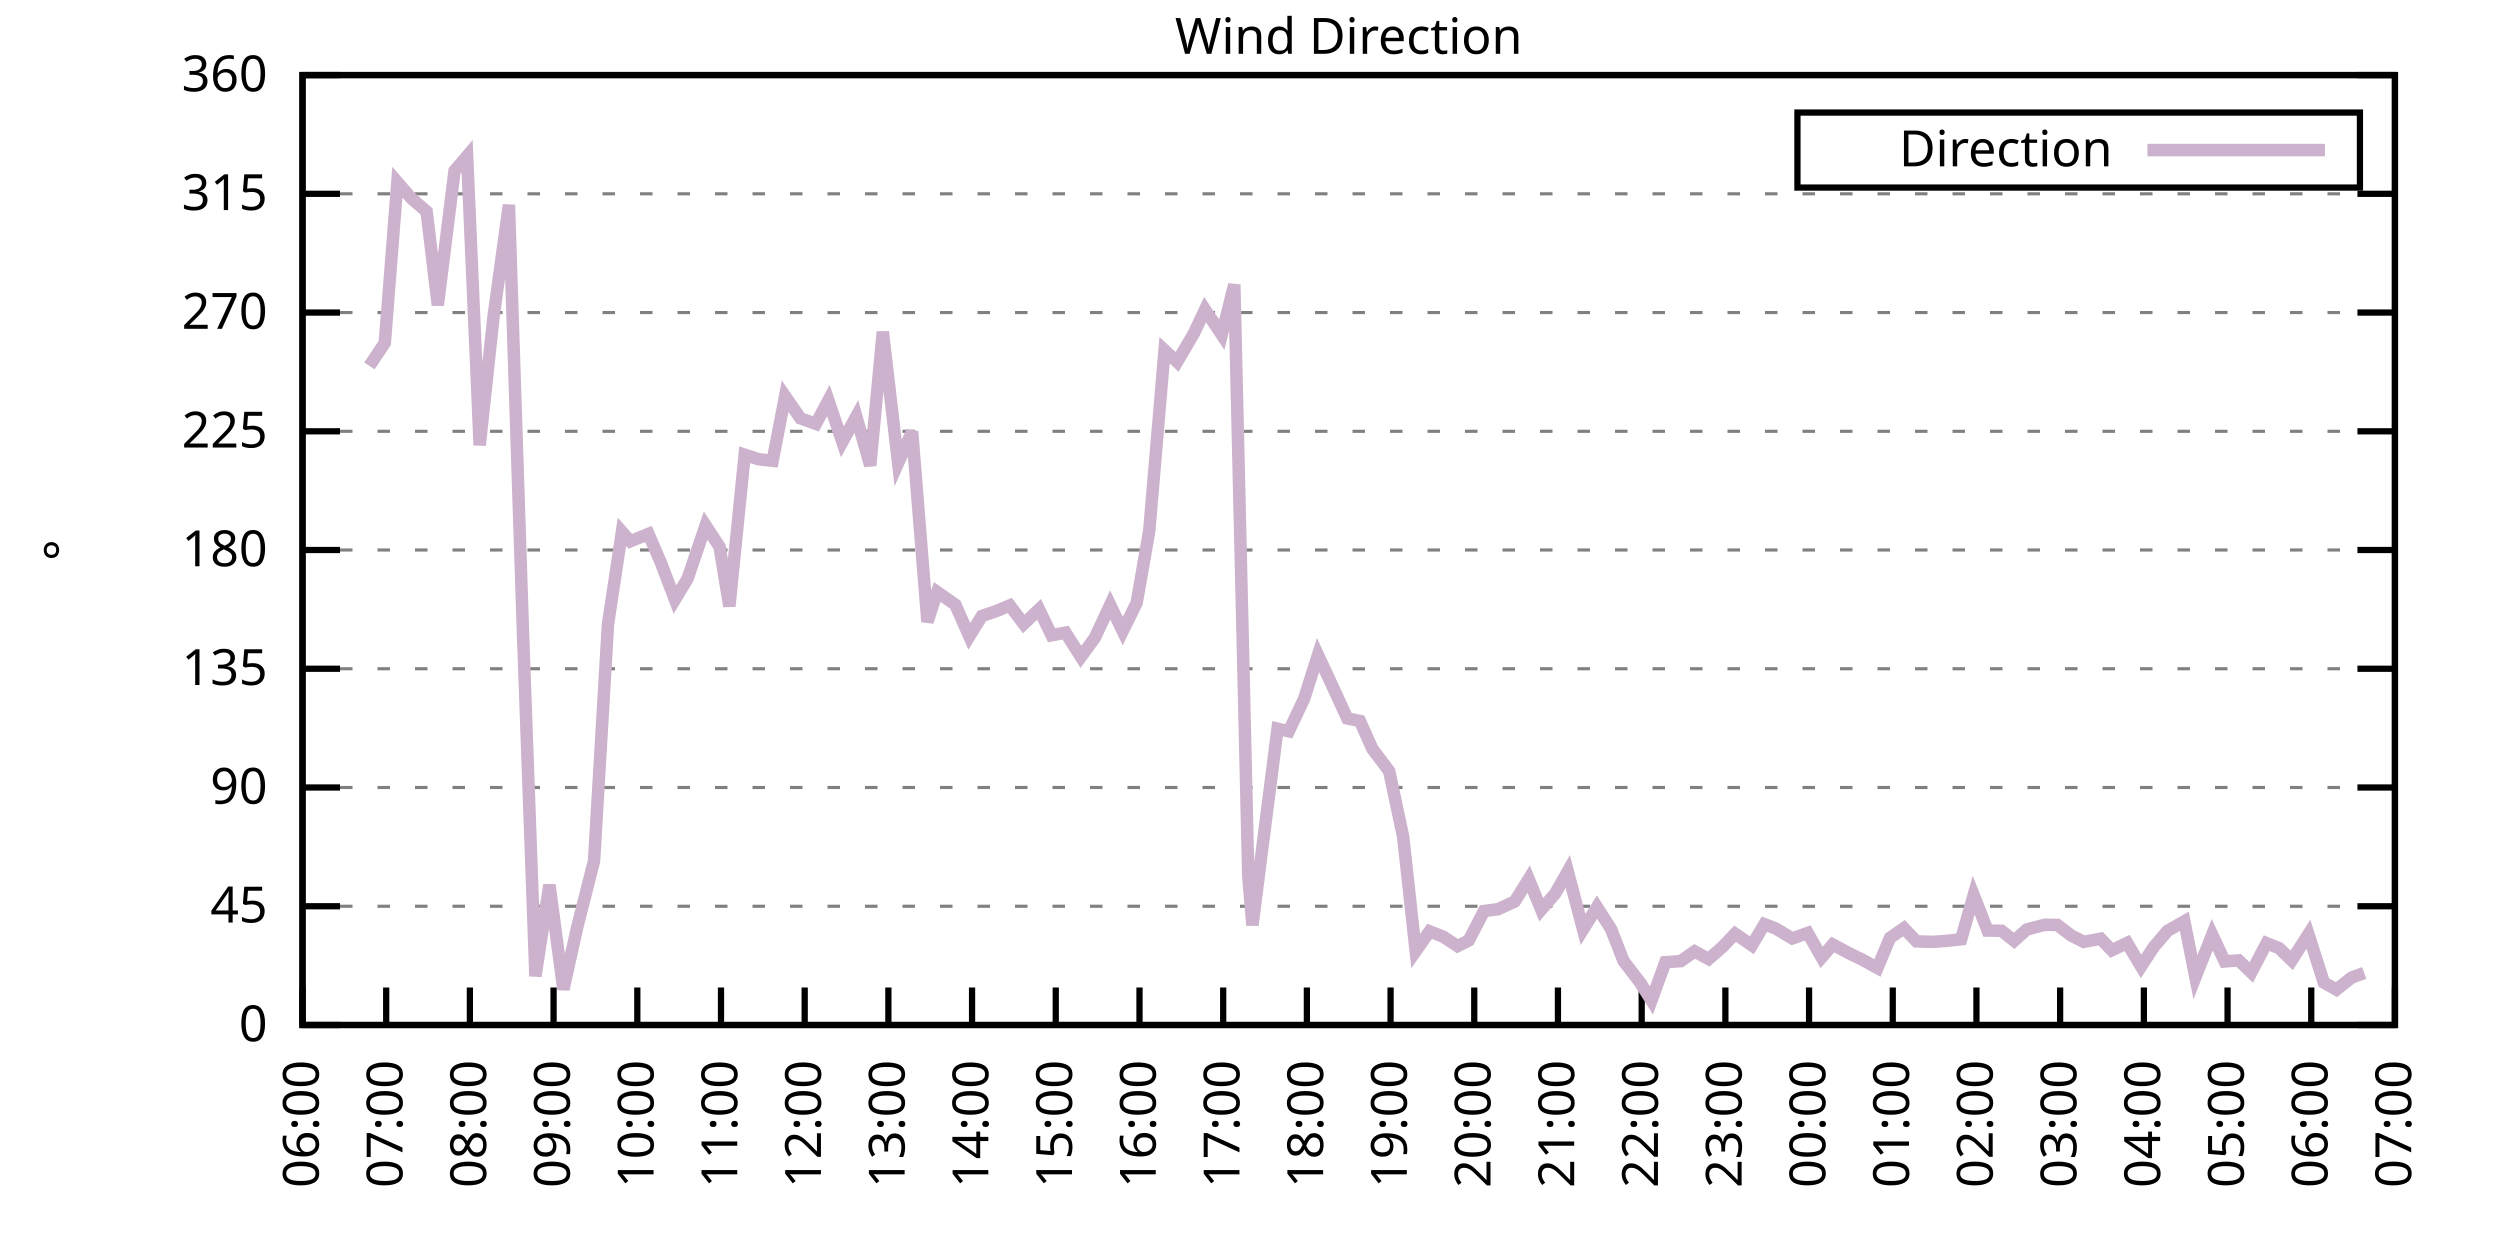
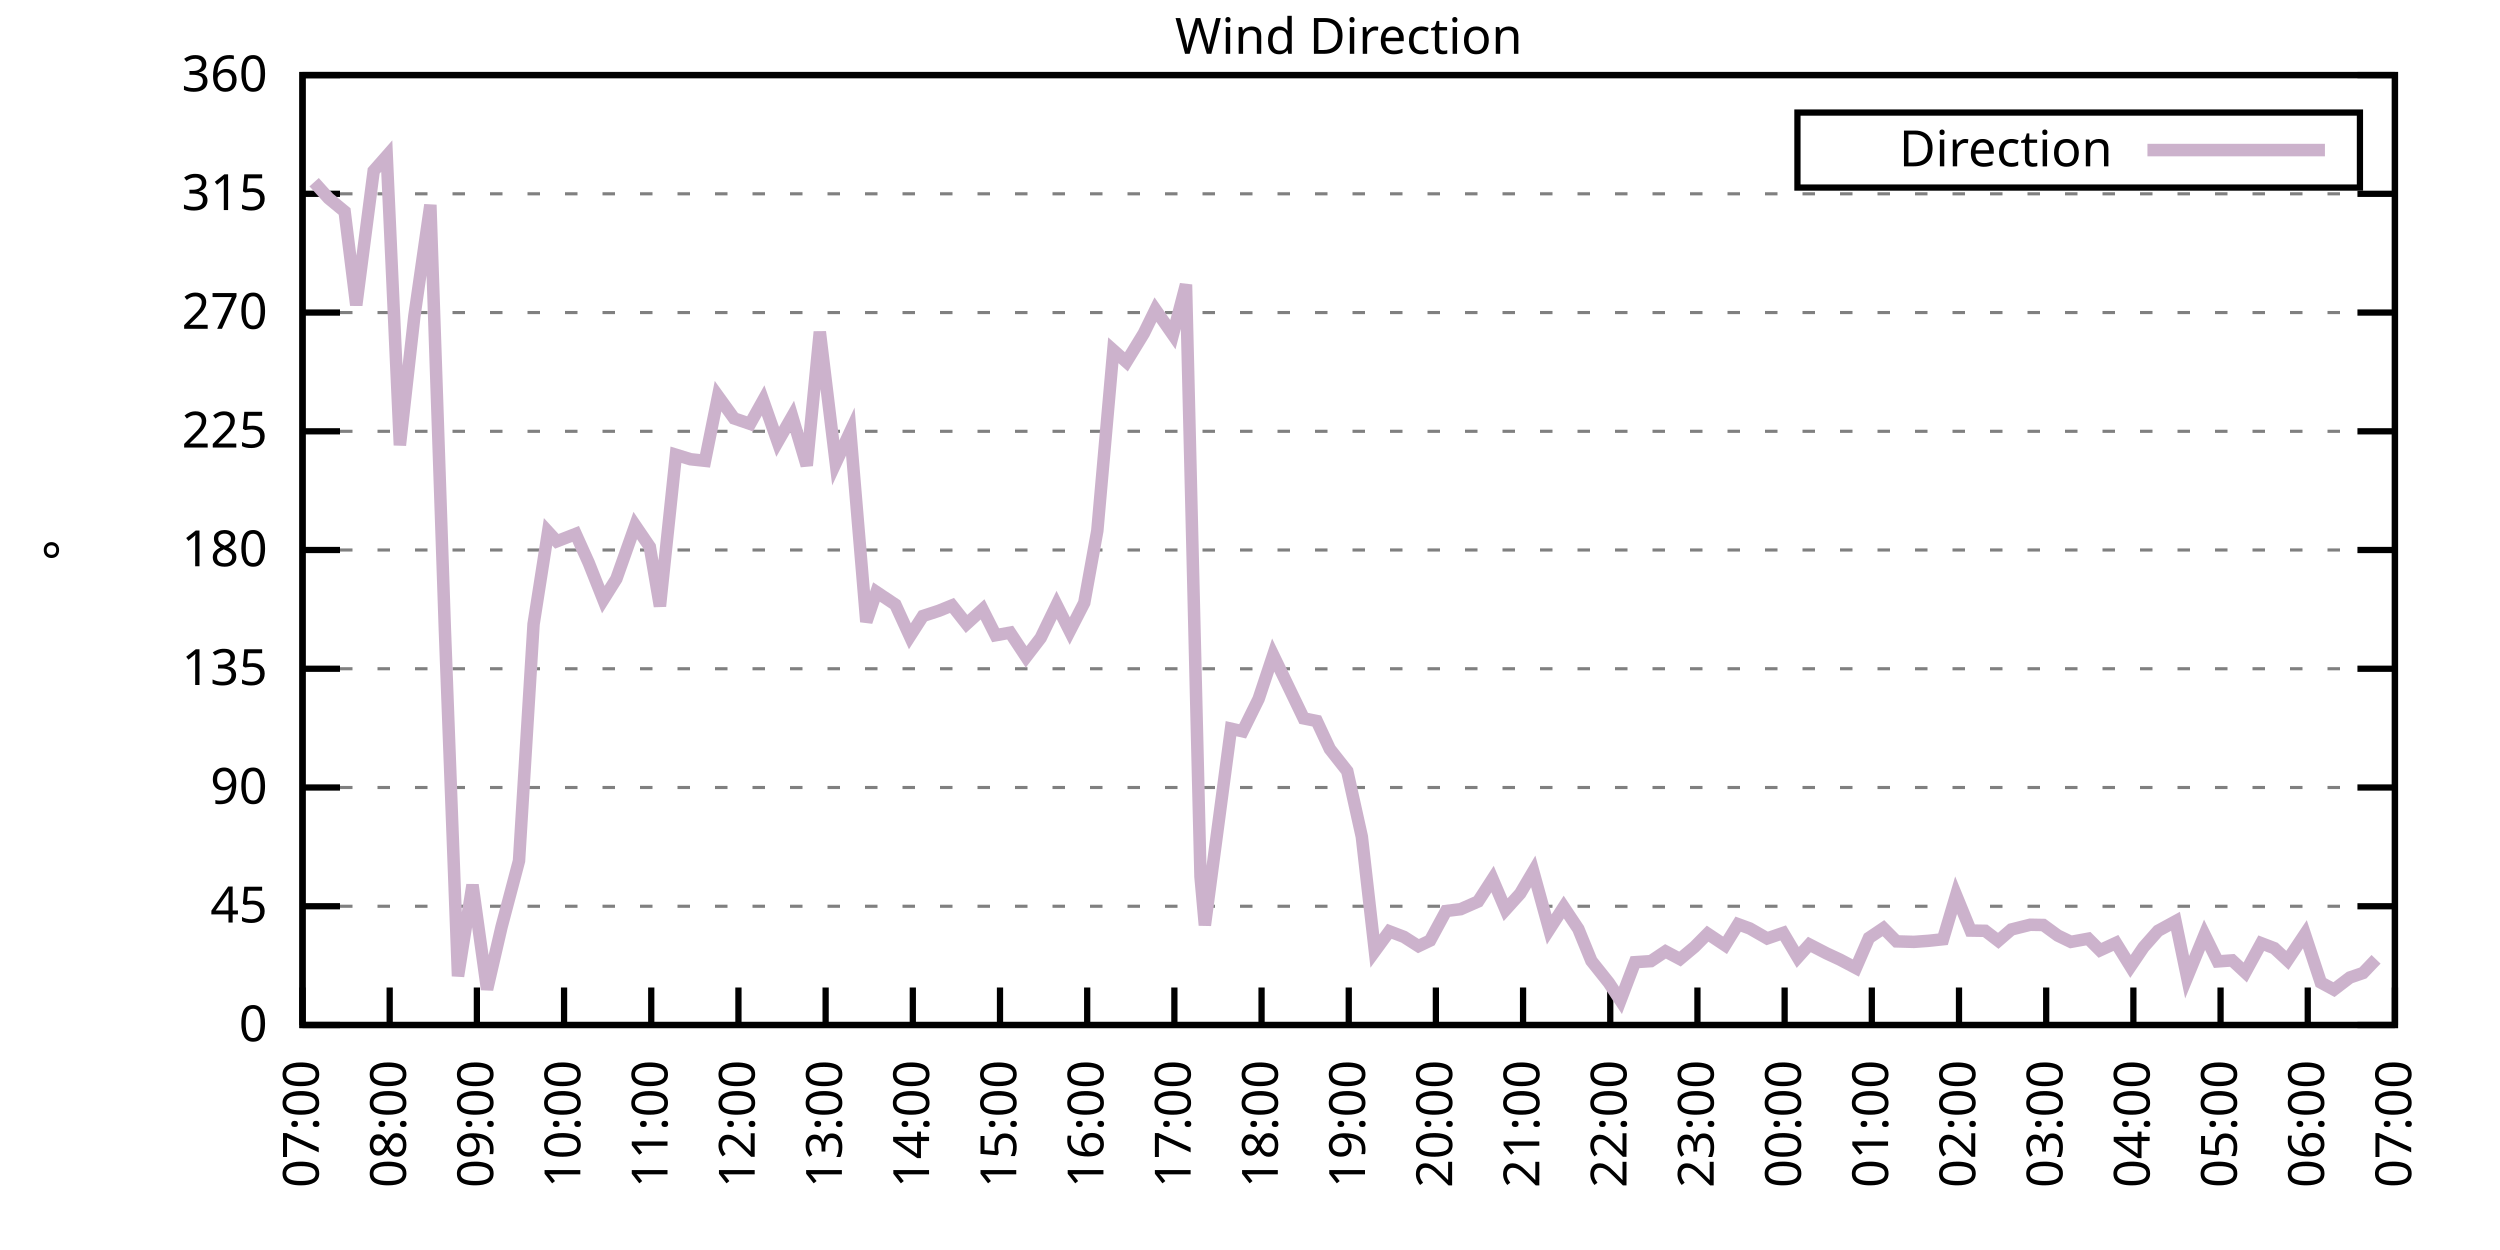
<svg xmlns="http://www.w3.org/2000/svg" xmlns:xlink="http://www.w3.org/1999/xlink" width="400" height="200" viewBox="0 0 400 200">
  <g id="gnuplot_canvas">
    <rect x="0" y="0" width="400" height="200" fill="none" />
    <defs>
      <circle id="gpDot" r="0.5" stroke-width="0.5" stroke="currentColor" />
      <path id="gpPt0" stroke-width="0.333" stroke="currentColor" d="M-1,0 h2 M0,-1 v2" />
      <path id="gpPt1" stroke-width="0.333" stroke="currentColor" d="M-1,-1 L1,1 M1,-1 L-1,1" />
      <path id="gpPt2" stroke-width="0.333" stroke="currentColor" d="M-1,0 L1,0 M0,-1 L0,1 M-1,-1 L1,1 M-1,1 L1,-1" />
      <rect id="gpPt3" stroke-width="0.333" stroke="currentColor" x="-1" y="-1" width="2" height="2" />
      <rect id="gpPt4" stroke-width="0.333" stroke="currentColor" fill="currentColor" x="-1" y="-1" width="2" height="2" />
      <circle id="gpPt5" stroke-width="0.333" stroke="currentColor" cx="0" cy="0" r="1" />
      <use xlink:href="#gpPt5" id="gpPt6" fill="currentColor" stroke="none" />
      <path id="gpPt7" stroke-width="0.333" stroke="currentColor" d="M0,-1.33 L-1.33,0.67 L1.33,0.67 z" />
      <use xlink:href="#gpPt7" id="gpPt8" fill="currentColor" stroke="none" />
      <use xlink:href="#gpPt7" id="gpPt9" stroke="currentColor" transform="rotate(180)" />
      <use xlink:href="#gpPt9" id="gpPt10" fill="currentColor" stroke="none" />
      <use xlink:href="#gpPt3" id="gpPt11" stroke="currentColor" transform="rotate(45)" />
      <use xlink:href="#gpPt11" id="gpPt12" fill="currentColor" stroke="none" />
      <path id="gpPt13" stroke-width="0.333" stroke="currentColor" d="M0,1.330 L1.265,0.411 L0.782,-1.067 L-0.782,-1.076 L-1.265,0.411 z" />
      <use xlink:href="#gpPt13" id="gpPt14" fill="currentColor" stroke="none" />
      <filter id="textbox" filterUnits="objectBoundingBox" x="0" y="0" height="1" width="1">
        <feFlood flood-color="white" flood-opacity="1" result="bgnd" />
        <feComposite in="SourceGraphic" in2="bgnd" operator="atop" />
      </filter>
      <filter id="greybox" filterUnits="objectBoundingBox" x="0" y="0" height="1" width="1">
        <feFlood flood-color="lightgrey" flood-opacity="1" result="grey" />
        <feComposite in="SourceGraphic" in2="grey" operator="atop" />
      </filter>
    </defs>
    <g fill="none" color="white" stroke="currentColor" stroke-width="1.00" stroke-linecap="butt" stroke-linejoin="miter">
</g>
    <g fill="none" color="black" stroke="currentColor" stroke-width="1.00" stroke-linecap="butt" stroke-linejoin="miter">
      <g stroke="none" shape-rendering="crispEdges">
        <polygon fill="rgb(255, 255, 255)" points="48.40,164.00 383.18,164.00 383.18,12.02 48.40,12.02 " />
      </g>
    </g>
    <g fill="none" color="black" stroke="currentColor" stroke-width="1.00" stroke-linecap="butt" stroke-linejoin="miter">
</g>
    <g fill="none" color="black" stroke="black" stroke-width="0.50" stroke-linecap="butt" stroke-linejoin="miter">
</g>
    <g fill="none" color="gray" stroke="currentColor" stroke-width="0.50" stroke-linecap="butt" stroke-linejoin="miter">
      <path stroke="gray" stroke-dasharray="2,4" class="gridline" d="M48.40,164.00 L383.19,164.00  " />
    </g>
    <g fill="none" color="gray" stroke="gray" stroke-width="1.00" stroke-linecap="butt" stroke-linejoin="miter">
</g>
    <g fill="none" color="black" stroke="currentColor" stroke-width="1.00" stroke-linecap="butt" stroke-linejoin="miter">
      <path stroke="black" d="M48.40,164.00 L54.40,164.00 M383.19,164.00 L377.19,164.00  " />
      <g transform="translate(42.80,166.60)" stroke="none" fill="black" font-family="Sans" font-size="8.00" text-anchor="end">
        <text>
          <tspan font-family="Sans"> 0</tspan>
        </text>
      </g>
    </g>
    <g fill="none" color="black" stroke="currentColor" stroke-width="1.00" stroke-linecap="butt" stroke-linejoin="miter">
</g>
    <g fill="none" color="black" stroke="black" stroke-width="0.50" stroke-linecap="butt" stroke-linejoin="miter">
</g>
    <g fill="none" color="gray" stroke="currentColor" stroke-width="0.50" stroke-linecap="butt" stroke-linejoin="miter">
      <path stroke="gray" stroke-dasharray="2,4" class="gridline" d="M48.40,145.00 L383.19,145.00  " />
    </g>
    <g fill="none" color="gray" stroke="gray" stroke-width="1.00" stroke-linecap="butt" stroke-linejoin="miter">
</g>
    <g fill="none" color="black" stroke="currentColor" stroke-width="1.00" stroke-linecap="butt" stroke-linejoin="miter">
      <path stroke="black" d="M48.40,145.00 L54.40,145.00 M383.19,145.00 L377.19,145.00  " />
      <g transform="translate(42.80,147.60)" stroke="none" fill="black" font-family="Sans" font-size="8.00" text-anchor="end">
        <text>
          <tspan font-family="Sans"> 45</tspan>
        </text>
      </g>
    </g>
    <g fill="none" color="black" stroke="currentColor" stroke-width="1.00" stroke-linecap="butt" stroke-linejoin="miter">
</g>
    <g fill="none" color="black" stroke="black" stroke-width="0.50" stroke-linecap="butt" stroke-linejoin="miter">
</g>
    <g fill="none" color="gray" stroke="currentColor" stroke-width="0.50" stroke-linecap="butt" stroke-linejoin="miter">
      <path stroke="gray" stroke-dasharray="2,4" class="gridline" d="M48.40,126.00 L383.19,126.00  " />
    </g>
    <g fill="none" color="gray" stroke="gray" stroke-width="1.00" stroke-linecap="butt" stroke-linejoin="miter">
</g>
    <g fill="none" color="black" stroke="currentColor" stroke-width="1.00" stroke-linecap="butt" stroke-linejoin="miter">
      <path stroke="black" d="M48.40,126.00 L54.40,126.00 M383.19,126.00 L377.19,126.00  " />
      <g transform="translate(42.80,128.60)" stroke="none" fill="black" font-family="Sans" font-size="8.00" text-anchor="end">
        <text>
          <tspan font-family="Sans"> 90</tspan>
        </text>
      </g>
    </g>
    <g fill="none" color="black" stroke="currentColor" stroke-width="1.00" stroke-linecap="butt" stroke-linejoin="miter">
</g>
    <g fill="none" color="black" stroke="black" stroke-width="0.50" stroke-linecap="butt" stroke-linejoin="miter">
</g>
    <g fill="none" color="gray" stroke="currentColor" stroke-width="0.50" stroke-linecap="butt" stroke-linejoin="miter">
      <path stroke="gray" stroke-dasharray="2,4" class="gridline" d="M48.40,107.00 L383.19,107.00  " />
    </g>
    <g fill="none" color="gray" stroke="gray" stroke-width="1.00" stroke-linecap="butt" stroke-linejoin="miter">
</g>
    <g fill="none" color="black" stroke="currentColor" stroke-width="1.00" stroke-linecap="butt" stroke-linejoin="miter">
      <path stroke="black" d="M48.40,107.00 L54.40,107.00 M383.19,107.00 L377.19,107.00  " />
      <g transform="translate(42.80,109.60)" stroke="none" fill="black" font-family="Sans" font-size="8.00" text-anchor="end">
        <text>
          <tspan font-family="Sans"> 135</tspan>
        </text>
      </g>
    </g>
    <g fill="none" color="black" stroke="currentColor" stroke-width="1.00" stroke-linecap="butt" stroke-linejoin="miter">
</g>
    <g fill="none" color="black" stroke="black" stroke-width="0.50" stroke-linecap="butt" stroke-linejoin="miter">
</g>
    <g fill="none" color="gray" stroke="currentColor" stroke-width="0.50" stroke-linecap="butt" stroke-linejoin="miter">
      <path stroke="gray" stroke-dasharray="2,4" class="gridline" d="M48.40,88.00 L383.19,88.00  " />
    </g>
    <g fill="none" color="gray" stroke="gray" stroke-width="1.00" stroke-linecap="butt" stroke-linejoin="miter">
</g>
    <g fill="none" color="black" stroke="currentColor" stroke-width="1.00" stroke-linecap="butt" stroke-linejoin="miter">
      <path stroke="black" d="M48.40,88.00 L54.40,88.00 M383.19,88.00 L377.19,88.00  " />
      <g transform="translate(42.80,90.60)" stroke="none" fill="black" font-family="Sans" font-size="8.00" text-anchor="end">
        <text>
          <tspan font-family="Sans"> 180</tspan>
        </text>
      </g>
    </g>
    <g fill="none" color="black" stroke="currentColor" stroke-width="1.00" stroke-linecap="butt" stroke-linejoin="miter">
</g>
    <g fill="none" color="black" stroke="black" stroke-width="0.50" stroke-linecap="butt" stroke-linejoin="miter">
</g>
    <g fill="none" color="gray" stroke="currentColor" stroke-width="0.50" stroke-linecap="butt" stroke-linejoin="miter">
      <path stroke="gray" stroke-dasharray="2,4" class="gridline" d="M48.40,69.01 L383.19,69.01  " />
    </g>
    <g fill="none" color="gray" stroke="gray" stroke-width="1.00" stroke-linecap="butt" stroke-linejoin="miter">
</g>
    <g fill="none" color="black" stroke="currentColor" stroke-width="1.00" stroke-linecap="butt" stroke-linejoin="miter">
      <path stroke="black" d="M48.40,69.01 L54.40,69.01 M383.19,69.01 L377.19,69.01  " />
      <g transform="translate(42.80,71.61)" stroke="none" fill="black" font-family="Sans" font-size="8.00" text-anchor="end">
        <text>
          <tspan font-family="Sans"> 225</tspan>
        </text>
      </g>
    </g>
    <g fill="none" color="black" stroke="currentColor" stroke-width="1.00" stroke-linecap="butt" stroke-linejoin="miter">
</g>
    <g fill="none" color="black" stroke="black" stroke-width="0.50" stroke-linecap="butt" stroke-linejoin="miter">
</g>
    <g fill="none" color="gray" stroke="currentColor" stroke-width="0.50" stroke-linecap="butt" stroke-linejoin="miter">
      <path stroke="gray" stroke-dasharray="2,4" class="gridline" d="M48.40,50.01 L383.19,50.01  " />
    </g>
    <g fill="none" color="gray" stroke="gray" stroke-width="1.00" stroke-linecap="butt" stroke-linejoin="miter">
</g>
    <g fill="none" color="black" stroke="currentColor" stroke-width="1.00" stroke-linecap="butt" stroke-linejoin="miter">
      <path stroke="black" d="M48.40,50.01 L54.40,50.01 M383.19,50.01 L377.19,50.01  " />
      <g transform="translate(42.80,52.61)" stroke="none" fill="black" font-family="Sans" font-size="8.00" text-anchor="end">
        <text>
          <tspan font-family="Sans"> 270</tspan>
        </text>
      </g>
    </g>
    <g fill="none" color="black" stroke="currentColor" stroke-width="1.00" stroke-linecap="butt" stroke-linejoin="miter">
</g>
    <g fill="none" color="black" stroke="black" stroke-width="0.50" stroke-linecap="butt" stroke-linejoin="miter">
</g>
    <g fill="none" color="gray" stroke="currentColor" stroke-width="0.50" stroke-linecap="butt" stroke-linejoin="miter">
      <path stroke="gray" stroke-dasharray="2,4" class="gridline" d="M48.40,31.01 L383.19,31.01  " />
    </g>
    <g fill="none" color="gray" stroke="gray" stroke-width="1.00" stroke-linecap="butt" stroke-linejoin="miter">
</g>
    <g fill="none" color="black" stroke="currentColor" stroke-width="1.00" stroke-linecap="butt" stroke-linejoin="miter">
      <path stroke="black" d="M48.40,31.01 L54.40,31.01 M383.19,31.01 L377.19,31.01  " />
      <g transform="translate(42.80,33.61)" stroke="none" fill="black" font-family="Sans" font-size="8.00" text-anchor="end">
        <text>
          <tspan font-family="Sans"> 315</tspan>
        </text>
      </g>
    </g>
    <g fill="none" color="black" stroke="currentColor" stroke-width="1.00" stroke-linecap="butt" stroke-linejoin="miter">
</g>
    <g fill="none" color="black" stroke="black" stroke-width="0.50" stroke-linecap="butt" stroke-linejoin="miter">
</g>
    <g fill="none" color="gray" stroke="currentColor" stroke-width="0.50" stroke-linecap="butt" stroke-linejoin="miter">
      <path stroke="gray" stroke-dasharray="2,4" class="gridline" d="M48.40,12.01 L383.19,12.01  " />
    </g>
    <g fill="none" color="gray" stroke="gray" stroke-width="1.00" stroke-linecap="butt" stroke-linejoin="miter">
</g>
    <g fill="none" color="black" stroke="currentColor" stroke-width="1.00" stroke-linecap="butt" stroke-linejoin="miter">
      <path stroke="black" d="M48.40,12.01 L54.40,12.01 M383.19,12.01 L377.19,12.01  " />
      <g transform="translate(42.80,14.61)" stroke="none" fill="black" font-family="Sans" font-size="8.00" text-anchor="end">
        <text>
          <tspan font-family="Sans"> 360</tspan>
        </text>
      </g>
    </g>
    <g fill="none" color="black" stroke="currentColor" stroke-width="1.00" stroke-linecap="butt" stroke-linejoin="miter">
      <path stroke="black" d="M48.40,164.00 L48.40,158.00  " />
      <g transform="translate(51.00,169.60) rotate(270.00)" stroke="none" fill="black" font-family="Sans" font-size="8.00" text-anchor="end">
        <text>
-           <tspan font-family="Sans">06:00</tspan>
-         </text>
-       </g>
-     </g>
-     <g fill="none" color="black" stroke="currentColor" stroke-width="1.00" stroke-linecap="butt" stroke-linejoin="miter">
-       <path stroke="black" d="M61.79,164.00 L61.79,158.00  " />
-       <g transform="translate(64.39,169.60) rotate(270.00)" stroke="none" fill="black" font-family="Sans" font-size="8.00" text-anchor="end">
-         <text>
          <tspan font-family="Sans">07:00</tspan>
        </text>
      </g>
    </g>
    <g fill="none" color="black" stroke="currentColor" stroke-width="1.00" stroke-linecap="butt" stroke-linejoin="miter">
-       <path stroke="black" d="M75.18,164.00 L75.18,158.00  " />
-       <g transform="translate(77.78,169.60) rotate(270.00)" stroke="none" fill="black" font-family="Sans" font-size="8.00" text-anchor="end">
+       <path stroke="black" d="M62.35,164.00 L62.35,158.00  " />
+       <g transform="translate(64.95,169.60) rotate(270.00)" stroke="none" fill="black" font-family="Sans" font-size="8.00" text-anchor="end">
        <text>
          <tspan font-family="Sans">08:00</tspan>
        </text>
      </g>
    </g>
    <g fill="none" color="black" stroke="currentColor" stroke-width="1.00" stroke-linecap="butt" stroke-linejoin="miter">
-       <path stroke="black" d="M88.57,164.00 L88.57,158.00  " />
-       <g transform="translate(91.17,169.60) rotate(270.00)" stroke="none" fill="black" font-family="Sans" font-size="8.00" text-anchor="end">
+       <path stroke="black" d="M76.30,164.00 L76.30,158.00  " />
+       <g transform="translate(78.90,169.60) rotate(270.00)" stroke="none" fill="black" font-family="Sans" font-size="8.00" text-anchor="end">
        <text>
          <tspan font-family="Sans">09:00</tspan>
        </text>
      </g>
    </g>
    <g fill="none" color="black" stroke="currentColor" stroke-width="1.00" stroke-linecap="butt" stroke-linejoin="miter">
-       <path stroke="black" d="M101.97,164.00 L101.97,158.00  " />
-       <g transform="translate(104.57,169.60) rotate(270.00)" stroke="none" fill="black" font-family="Sans" font-size="8.00" text-anchor="end">
+       <path stroke="black" d="M90.25,164.00 L90.25,158.00  " />
+       <g transform="translate(92.85,169.60) rotate(270.00)" stroke="none" fill="black" font-family="Sans" font-size="8.00" text-anchor="end">
        <text>
          <tspan font-family="Sans">10:00</tspan>
        </text>
      </g>
    </g>
    <g fill="none" color="black" stroke="currentColor" stroke-width="1.00" stroke-linecap="butt" stroke-linejoin="miter">
-       <path stroke="black" d="M115.36,164.00 L115.36,158.00  " />
-       <g transform="translate(117.96,169.60) rotate(270.00)" stroke="none" fill="black" font-family="Sans" font-size="8.00" text-anchor="end">
+       <path stroke="black" d="M104.20,164.00 L104.20,158.00  " />
+       <g transform="translate(106.80,169.60) rotate(270.00)" stroke="none" fill="black" font-family="Sans" font-size="8.00" text-anchor="end">
        <text>
          <tspan font-family="Sans">11:00</tspan>
        </text>
      </g>
    </g>
    <g fill="none" color="black" stroke="currentColor" stroke-width="1.00" stroke-linecap="butt" stroke-linejoin="miter">
-       <path stroke="black" d="M128.75,164.00 L128.75,158.00  " />
-       <g transform="translate(131.35,169.60) rotate(270.00)" stroke="none" fill="black" font-family="Sans" font-size="8.00" text-anchor="end">
+       <path stroke="black" d="M118.15,164.00 L118.15,158.00  " />
+       <g transform="translate(120.75,169.60) rotate(270.00)" stroke="none" fill="black" font-family="Sans" font-size="8.00" text-anchor="end">
        <text>
          <tspan font-family="Sans">12:00</tspan>
        </text>
      </g>
    </g>
    <g fill="none" color="black" stroke="currentColor" stroke-width="1.00" stroke-linecap="butt" stroke-linejoin="miter">
-       <path stroke="black" d="M142.14,164.00 L142.14,158.00  " />
-       <g transform="translate(144.74,169.60) rotate(270.00)" stroke="none" fill="black" font-family="Sans" font-size="8.00" text-anchor="end">
+       <path stroke="black" d="M132.10,164.00 L132.10,158.00  " />
+       <g transform="translate(134.70,169.60) rotate(270.00)" stroke="none" fill="black" font-family="Sans" font-size="8.00" text-anchor="end">
        <text>
          <tspan font-family="Sans">13:00</tspan>
        </text>
      </g>
    </g>
    <g fill="none" color="black" stroke="currentColor" stroke-width="1.00" stroke-linecap="butt" stroke-linejoin="miter">
-       <path stroke="black" d="M155.53,164.00 L155.53,158.00  " />
-       <g transform="translate(158.13,169.60) rotate(270.00)" stroke="none" fill="black" font-family="Sans" font-size="8.00" text-anchor="end">
+       <path stroke="black" d="M146.05,164.00 L146.05,158.00  " />
+       <g transform="translate(148.65,169.60) rotate(270.00)" stroke="none" fill="black" font-family="Sans" font-size="8.00" text-anchor="end">
        <text>
          <tspan font-family="Sans">14:00</tspan>
        </text>
      </g>
    </g>
    <g fill="none" color="black" stroke="currentColor" stroke-width="1.00" stroke-linecap="butt" stroke-linejoin="miter">
-       <path stroke="black" d="M168.92,164.00 L168.92,158.00  " />
-       <g transform="translate(171.52,169.60) rotate(270.00)" stroke="none" fill="black" font-family="Sans" font-size="8.00" text-anchor="end">
+       <path stroke="black" d="M160.00,164.00 L160.00,158.00  " />
+       <g transform="translate(162.60,169.60) rotate(270.00)" stroke="none" fill="black" font-family="Sans" font-size="8.00" text-anchor="end">
        <text>
          <tspan font-family="Sans">15:00</tspan>
        </text>
      </g>
    </g>
    <g fill="none" color="black" stroke="currentColor" stroke-width="1.00" stroke-linecap="butt" stroke-linejoin="miter">
-       <path stroke="black" d="M182.32,164.00 L182.32,158.00  " />
-       <g transform="translate(184.92,169.60) rotate(270.00)" stroke="none" fill="black" font-family="Sans" font-size="8.00" text-anchor="end">
+       <path stroke="black" d="M173.95,164.00 L173.95,158.00  " />
+       <g transform="translate(176.55,169.60) rotate(270.00)" stroke="none" fill="black" font-family="Sans" font-size="8.00" text-anchor="end">
        <text>
          <tspan font-family="Sans">16:00</tspan>
        </text>
      </g>
    </g>
    <g fill="none" color="black" stroke="currentColor" stroke-width="1.00" stroke-linecap="butt" stroke-linejoin="miter">
-       <path stroke="black" d="M195.71,164.00 L195.71,158.00  " />
-       <g transform="translate(198.31,169.60) rotate(270.00)" stroke="none" fill="black" font-family="Sans" font-size="8.00" text-anchor="end">
+       <path stroke="black" d="M187.90,164.00 L187.90,158.00  " />
+       <g transform="translate(190.50,169.60) rotate(270.00)" stroke="none" fill="black" font-family="Sans" font-size="8.00" text-anchor="end">
        <text>
          <tspan font-family="Sans">17:00</tspan>
        </text>
      </g>
    </g>
    <g fill="none" color="black" stroke="currentColor" stroke-width="1.00" stroke-linecap="butt" stroke-linejoin="miter">
-       <path stroke="black" d="M209.10,164.00 L209.10,158.00  " />
-       <g transform="translate(211.70,169.60) rotate(270.00)" stroke="none" fill="black" font-family="Sans" font-size="8.00" text-anchor="end">
+       <path stroke="black" d="M201.85,164.00 L201.85,158.00  " />
+       <g transform="translate(204.45,169.60) rotate(270.00)" stroke="none" fill="black" font-family="Sans" font-size="8.00" text-anchor="end">
        <text>
          <tspan font-family="Sans">18:00</tspan>
        </text>
      </g>
    </g>
    <g fill="none" color="black" stroke="currentColor" stroke-width="1.00" stroke-linecap="butt" stroke-linejoin="miter">
-       <path stroke="black" d="M222.49,164.00 L222.49,158.00  " />
-       <g transform="translate(225.09,169.60) rotate(270.00)" stroke="none" fill="black" font-family="Sans" font-size="8.00" text-anchor="end">
+       <path stroke="black" d="M215.80,164.00 L215.80,158.00  " />
+       <g transform="translate(218.40,169.60) rotate(270.00)" stroke="none" fill="black" font-family="Sans" font-size="8.00" text-anchor="end">
        <text>
          <tspan font-family="Sans">19:00</tspan>
        </text>
      </g>
    </g>
    <g fill="none" color="black" stroke="currentColor" stroke-width="1.00" stroke-linecap="butt" stroke-linejoin="miter">
-       <path stroke="black" d="M235.88,164.00 L235.88,158.00  " />
-       <g transform="translate(238.48,169.60) rotate(270.00)" stroke="none" fill="black" font-family="Sans" font-size="8.00" text-anchor="end">
+       <path stroke="black" d="M229.74,164.00 L229.74,158.00  " />
+       <g transform="translate(232.34,169.60) rotate(270.00)" stroke="none" fill="black" font-family="Sans" font-size="8.00" text-anchor="end">
        <text>
          <tspan font-family="Sans">20:00</tspan>
        </text>
      </g>
    </g>
    <g fill="none" color="black" stroke="currentColor" stroke-width="1.00" stroke-linecap="butt" stroke-linejoin="miter">
-       <path stroke="black" d="M249.27,164.00 L249.27,158.00  " />
-       <g transform="translate(251.87,169.60) rotate(270.00)" stroke="none" fill="black" font-family="Sans" font-size="8.00" text-anchor="end">
+       <path stroke="black" d="M243.69,164.00 L243.69,158.00  " />
+       <g transform="translate(246.29,169.60) rotate(270.00)" stroke="none" fill="black" font-family="Sans" font-size="8.00" text-anchor="end">
        <text>
          <tspan font-family="Sans">21:00</tspan>
        </text>
      </g>
    </g>
    <g fill="none" color="black" stroke="currentColor" stroke-width="1.00" stroke-linecap="butt" stroke-linejoin="miter">
-       <path stroke="black" d="M262.67,164.00 L262.67,158.00  " />
-       <g transform="translate(265.27,169.60) rotate(270.00)" stroke="none" fill="black" font-family="Sans" font-size="8.00" text-anchor="end">
+       <path stroke="black" d="M257.64,164.00 L257.64,158.00  " />
+       <g transform="translate(260.24,169.60) rotate(270.00)" stroke="none" fill="black" font-family="Sans" font-size="8.00" text-anchor="end">
        <text>
          <tspan font-family="Sans">22:00</tspan>
        </text>
      </g>
    </g>
    <g fill="none" color="black" stroke="currentColor" stroke-width="1.00" stroke-linecap="butt" stroke-linejoin="miter">
-       <path stroke="black" d="M276.06,164.00 L276.06,158.00  " />
-       <g transform="translate(278.66,169.60) rotate(270.00)" stroke="none" fill="black" font-family="Sans" font-size="8.00" text-anchor="end">
+       <path stroke="black" d="M271.59,164.00 L271.59,158.00  " />
+       <g transform="translate(274.19,169.60) rotate(270.00)" stroke="none" fill="black" font-family="Sans" font-size="8.00" text-anchor="end">
        <text>
          <tspan font-family="Sans">23:00</tspan>
        </text>
      </g>
    </g>
    <g fill="none" color="black" stroke="currentColor" stroke-width="1.00" stroke-linecap="butt" stroke-linejoin="miter">
-       <path stroke="black" d="M289.45,164.00 L289.45,158.00  " />
-       <g transform="translate(292.05,169.60) rotate(270.00)" stroke="none" fill="black" font-family="Sans" font-size="8.00" text-anchor="end">
+       <path stroke="black" d="M285.54,164.00 L285.54,158.00  " />
+       <g transform="translate(288.14,169.60) rotate(270.00)" stroke="none" fill="black" font-family="Sans" font-size="8.00" text-anchor="end">
        <text>
          <tspan font-family="Sans">00:00</tspan>
        </text>
      </g>
    </g>
    <g fill="none" color="black" stroke="currentColor" stroke-width="1.00" stroke-linecap="butt" stroke-linejoin="miter">
-       <path stroke="black" d="M302.84,164.00 L302.84,158.00  " />
-       <g transform="translate(305.44,169.60) rotate(270.00)" stroke="none" fill="black" font-family="Sans" font-size="8.00" text-anchor="end">
+       <path stroke="black" d="M299.49,164.00 L299.49,158.00  " />
+       <g transform="translate(302.09,169.60) rotate(270.00)" stroke="none" fill="black" font-family="Sans" font-size="8.00" text-anchor="end">
        <text>
          <tspan font-family="Sans">01:00</tspan>
        </text>
      </g>
    </g>
    <g fill="none" color="black" stroke="currentColor" stroke-width="1.00" stroke-linecap="butt" stroke-linejoin="miter">
-       <path stroke="black" d="M316.23,164.00 L316.23,158.00  " />
-       <g transform="translate(318.83,169.60) rotate(270.00)" stroke="none" fill="black" font-family="Sans" font-size="8.00" text-anchor="end">
+       <path stroke="black" d="M313.44,164.00 L313.44,158.00  " />
+       <g transform="translate(316.04,169.60) rotate(270.00)" stroke="none" fill="black" font-family="Sans" font-size="8.00" text-anchor="end">
        <text>
          <tspan font-family="Sans">02:00</tspan>
        </text>
      </g>
    </g>
    <g fill="none" color="black" stroke="currentColor" stroke-width="1.00" stroke-linecap="butt" stroke-linejoin="miter">
-       <path stroke="black" d="M329.62,164.00 L329.62,158.00  " />
-       <g transform="translate(332.22,169.60) rotate(270.00)" stroke="none" fill="black" font-family="Sans" font-size="8.00" text-anchor="end">
+       <path stroke="black" d="M327.39,164.00 L327.39,158.00  " />
+       <g transform="translate(329.99,169.60) rotate(270.00)" stroke="none" fill="black" font-family="Sans" font-size="8.00" text-anchor="end">
        <text>
          <tspan font-family="Sans">03:00</tspan>
        </text>
      </g>
    </g>
    <g fill="none" color="black" stroke="currentColor" stroke-width="1.00" stroke-linecap="butt" stroke-linejoin="miter">
-       <path stroke="black" d="M343.02,164.00 L343.02,158.00  " />
-       <g transform="translate(345.62,169.60) rotate(270.00)" stroke="none" fill="black" font-family="Sans" font-size="8.00" text-anchor="end">
+       <path stroke="black" d="M341.34,164.00 L341.34,158.00  " />
+       <g transform="translate(343.94,169.60) rotate(270.00)" stroke="none" fill="black" font-family="Sans" font-size="8.00" text-anchor="end">
        <text>
          <tspan font-family="Sans">04:00</tspan>
        </text>
      </g>
    </g>
    <g fill="none" color="black" stroke="currentColor" stroke-width="1.00" stroke-linecap="butt" stroke-linejoin="miter">
-       <path stroke="black" d="M356.41,164.00 L356.41,158.00  " />
-       <g transform="translate(359.01,169.60) rotate(270.00)" stroke="none" fill="black" font-family="Sans" font-size="8.00" text-anchor="end">
+       <path stroke="black" d="M355.29,164.00 L355.29,158.00  " />
+       <g transform="translate(357.89,169.60) rotate(270.00)" stroke="none" fill="black" font-family="Sans" font-size="8.00" text-anchor="end">
        <text>
          <tspan font-family="Sans">05:00</tspan>
        </text>
      </g>
    </g>
    <g fill="none" color="black" stroke="currentColor" stroke-width="1.00" stroke-linecap="butt" stroke-linejoin="miter">
-       <path stroke="black" d="M369.80,164.00 L369.80,158.00  " />
-       <g transform="translate(372.40,169.60) rotate(270.00)" stroke="none" fill="black" font-family="Sans" font-size="8.00" text-anchor="end">
+       <path stroke="black" d="M369.24,164.00 L369.24,158.00  " />
+       <g transform="translate(371.84,169.60) rotate(270.00)" stroke="none" fill="black" font-family="Sans" font-size="8.00" text-anchor="end">
        <text>
          <tspan font-family="Sans">06:00</tspan>
        </text>
      </g>
    </g>
    <g fill="none" color="black" stroke="currentColor" stroke-width="1.00" stroke-linecap="butt" stroke-linejoin="miter">
      <path stroke="black" d="M383.19,164.00 L383.19,158.00  " />
      <g transform="translate(385.79,169.60) rotate(270.00)" stroke="none" fill="black" font-family="Sans" font-size="8.00" text-anchor="end">
        <text>
          <tspan font-family="Sans">07:00</tspan>
        </text>
      </g>
    </g>
    <g fill="none" color="black" stroke="currentColor" stroke-width="1.00" stroke-linecap="butt" stroke-linejoin="miter">
</g>
    <g fill="none" color="black" stroke="currentColor" stroke-width="1.00" stroke-linecap="butt" stroke-linejoin="miter">
      <path stroke="black" d="M48.40,12.01 L48.40,164.00 L383.19,164.00 L383.19,12.01 L48.40,12.01 Z  " />
    </g>
    <g fill="none" color="black" stroke="currentColor" stroke-width="1.00" stroke-linecap="butt" stroke-linejoin="miter">
</g>
    <g fill="none" color="black" stroke="currentColor" stroke-width="1.00" stroke-linecap="butt" stroke-linejoin="miter">
      <path stroke="black" d="M287.59,30.01 L287.59,18.01 L377.59,18.01 L377.59,30.01 L287.59,30.01 Z  " />
    </g>
    <g id="Wind_direction_plot_1">
      <g fill="none" color="white" stroke="black" stroke-width="2.00" stroke-linecap="butt" stroke-linejoin="miter">
</g>
      <g fill="none" color="black" stroke="currentColor" stroke-width="2.00" stroke-linecap="butt" stroke-linejoin="miter">
        <g transform="translate(337.99,26.61)" stroke="none" fill="black" font-family="Sans" font-size="8.00" text-anchor="end">
          <text>
            <tspan font-family="Sans">Direction</tspan>
          </text>
        </g>
      </g>
      <g fill="none" color="black" stroke="currentColor" stroke-width="2.00" stroke-linecap="butt" stroke-linejoin="miter">
-         <path stroke="rgb(204, 178, 204)" d="M343.59,24.01 L371.99,24.01 M59.11,58.54 L61.57,54.86 L63.58,29.15 L65.81,31.73 L68.26,33.84 L70.05,48.83   L72.73,27.34 L74.74,24.97 L76.75,71.24 L78.98,50.56 L81.43,32.78 L83.66,100.76 L85.67,156.19 L87.91,141.58   L90.14,158.30 L92.37,148.29 L95.05,137.74 L97.28,99.87 L99.51,85.09 L100.85,86.61 L103.75,85.43 L105.76,90.07   L107.99,95.94 L110.00,92.61 L112.90,84.08 L115.13,87.50 L116.70,97.00 L119.15,72.76 L121.38,73.48 L123.62,73.73   L125.62,63.39 L128.08,66.94 L130.54,67.82 L132.54,64.07 L134.78,70.70 L137.01,66.64 L139.24,74.49 L141.25,53.09   L143.70,74.07 L145.94,69.05 L148.39,99.49 L149.95,94.72 L152.85,96.74 L155.09,101.81 L157.10,98.56 L159.55,97.72   L161.56,96.87 L163.79,99.83 L166.25,97.50 L168.25,101.64 L170.49,101.22 L172.94,105.10 L175.17,102.06 L177.63,96.79   L179.64,100.97 L181.87,96.45 L183.88,84.92 L186.33,56.04 L188.34,57.90 L191.02,53.34 L192.81,49.54 L195.48,53.55   L197.49,45.53 L199.73,140.27 L200.39,148.04 L204.41,116.59 L206.20,117.01 L208.65,111.82 L210.88,104.81 L213.12,109.62   L215.57,114.94 L217.58,115.36 L219.59,119.84 L222.27,123.38 L224.50,133.86 L226.51,152.18 L228.74,149.01 L230.97,149.90   L233.20,151.38 L234.99,150.49 L237.44,145.76 L239.68,145.47 L242.36,144.24 L244.59,140.65 L246.60,145.55 L248.83,142.97   L250.84,139.43 L253.29,148.72 L255.52,145.13 L257.76,148.63 L259.76,153.74 L262.44,157.24 L264.23,160.07 L266.46,153.95   L268.92,153.78 L271.15,152.22 L273.38,153.45 L275.61,151.50 L277.62,149.39 L280.30,151.25 L282.31,147.87 L284.09,148.55   L286.77,150.15 L289.23,149.27 L291.46,153.19 L293.24,151.12 L295.92,152.56 L297.93,153.53 L300.39,154.88 L302.39,150.07   L304.63,148.51 L306.63,150.62 L309.31,150.70 L311.54,150.53 L313.78,150.28 L315.79,143.23 L318.02,148.89 L320.25,148.93   L322.26,150.53 L324.27,148.72 L327.17,147.96 L329.18,148.00 L331.41,149.69 L333.42,150.70 L336.10,150.19 L337.88,152.05   L340.34,150.87 L342.57,154.63 L344.58,151.55 L346.81,148.93 L349.49,147.41 L351.27,156.36 L353.95,149.56 L355.96,153.83   L358.19,153.66 L360.20,155.60 L362.66,150.91 L364.66,151.71 L366.67,153.66 L369.35,149.48 L371.81,157.20 L373.82,158.34   L376.27,156.40 L378.28,155.68  " />
+         <path stroke="rgb(204, 178, 204)" d="M343.59,24.01 L371.99,24.01 M50.26,29.15 L52.58,31.73 L55.14,33.84 L57.00,48.83 L59.79,27.34 L61.88,24.97   L63.98,71.24 L66.30,50.56 L68.86,32.78 L71.18,100.76 L73.28,156.19 L75.60,141.58 L77.93,158.30 L80.25,148.29   L83.04,137.74 L85.37,99.87 L87.69,85.09 L89.09,86.61 L92.11,85.43 L94.20,90.07 L96.53,95.94 L98.62,92.61   L101.64,84.08 L103.97,87.50 L105.59,97.00 L108.15,72.76 L110.48,73.48 L112.80,73.73 L114.89,63.39 L117.45,66.94   L120.01,67.82 L122.10,64.07 L124.43,70.70 L126.75,66.64 L129.08,74.49 L131.17,53.09 L133.72,74.07 L136.05,69.05   L138.61,99.49 L140.23,94.72 L143.26,96.74 L145.58,101.81 L147.67,98.56 L150.23,97.72 L152.32,96.87 L154.65,99.83   L157.21,97.50 L159.30,101.64 L161.62,101.22 L164.18,105.10 L166.51,102.06 L169.06,96.79 L171.16,100.97 L173.48,96.45   L175.57,84.92 L178.13,56.04 L180.22,57.90 L183.01,53.34 L184.87,49.54 L187.66,53.55 L189.76,45.53 L192.08,140.27   L192.78,148.04 L196.96,116.59 L198.82,117.01 L201.38,111.82 L203.71,104.81 L206.03,109.62 L208.59,114.94 L210.68,115.36   L212.77,119.84 L215.56,123.38 L217.89,133.86 L219.98,152.18 L222.30,149.01 L224.63,149.90 L226.95,151.38 L228.81,150.49   L231.37,145.76 L233.70,145.47 L236.49,144.24 L238.81,140.65 L240.90,145.55 L243.23,142.97 L245.32,139.43 L247.88,148.72   L250.20,145.13 L252.53,148.63 L254.62,153.74 L257.41,157.24 L259.27,160.07 L261.60,153.95 L264.15,153.78 L266.48,152.22   L268.80,153.45 L271.13,151.50 L273.22,149.39 L276.01,151.25 L278.10,147.87 L279.96,148.55 L282.75,150.15 L285.31,149.27   L287.64,153.19 L289.50,151.12 L292.29,152.56 L294.38,153.53 L296.94,154.88 L299.03,150.07 L301.35,148.51 L303.44,150.62   L306.23,150.70 L308.56,150.53 L310.88,150.28 L312.98,143.23 L315.30,148.89 L317.63,148.93 L319.72,150.53 L321.81,148.72   L324.83,147.96 L326.93,148.00 L329.25,149.69 L331.34,150.70 L334.13,150.19 L335.99,152.05 L338.55,150.87 L340.88,154.63   L342.97,151.55 L345.29,148.93 L348.08,147.41 L349.94,156.36 L352.73,149.56 L354.83,153.83 L357.15,153.66 L359.24,155.60   L361.80,150.91 L363.89,151.71 L365.99,153.66 L368.78,149.48 L371.33,157.20 L373.43,158.34 L375.98,156.40 L378.08,155.68   L380.17,153.49  " />
      </g>
    </g>
    <g fill="none" color="black" stroke="currentColor" stroke-width="2.00" stroke-linecap="butt" stroke-linejoin="miter">
</g>
    <g fill="none" color="black" stroke="black" stroke-width="1.00" stroke-linecap="butt" stroke-linejoin="miter">
</g>
    <g fill="none" color="black" stroke="currentColor" stroke-width="1.00" stroke-linecap="butt" stroke-linejoin="miter">
      <path stroke="black" d="M48.40,12.01 L48.40,164.00 L383.19,164.00 L383.19,12.01 L48.40,12.01 Z  " />
      <g transform="translate(12.80,88.01) rotate(270.00)" stroke="none" fill="black" font-family="Sans" font-size="8.00" text-anchor="middle">
        <text>
          <tspan font-family="Sans">°</tspan>
        </text>
      </g>
    </g>
    <g fill="none" color="black" stroke="currentColor" stroke-width="1.00" stroke-linecap="butt" stroke-linejoin="miter">
</g>
    <g fill="none" color="black" stroke="currentColor" stroke-width="1.00" stroke-linecap="butt" stroke-linejoin="miter">
      <g transform="translate(215.79,8.61)" stroke="none" fill="black" font-family="Sans" font-size="8.00" text-anchor="middle">
        <text>
          <tspan font-family="Sans">Wind Direction</tspan>
        </text>
      </g>
    </g>
    <g fill="none" color="black" stroke="currentColor" stroke-width="1.00" stroke-linecap="butt" stroke-linejoin="miter">
</g>
  </g>
</svg>
